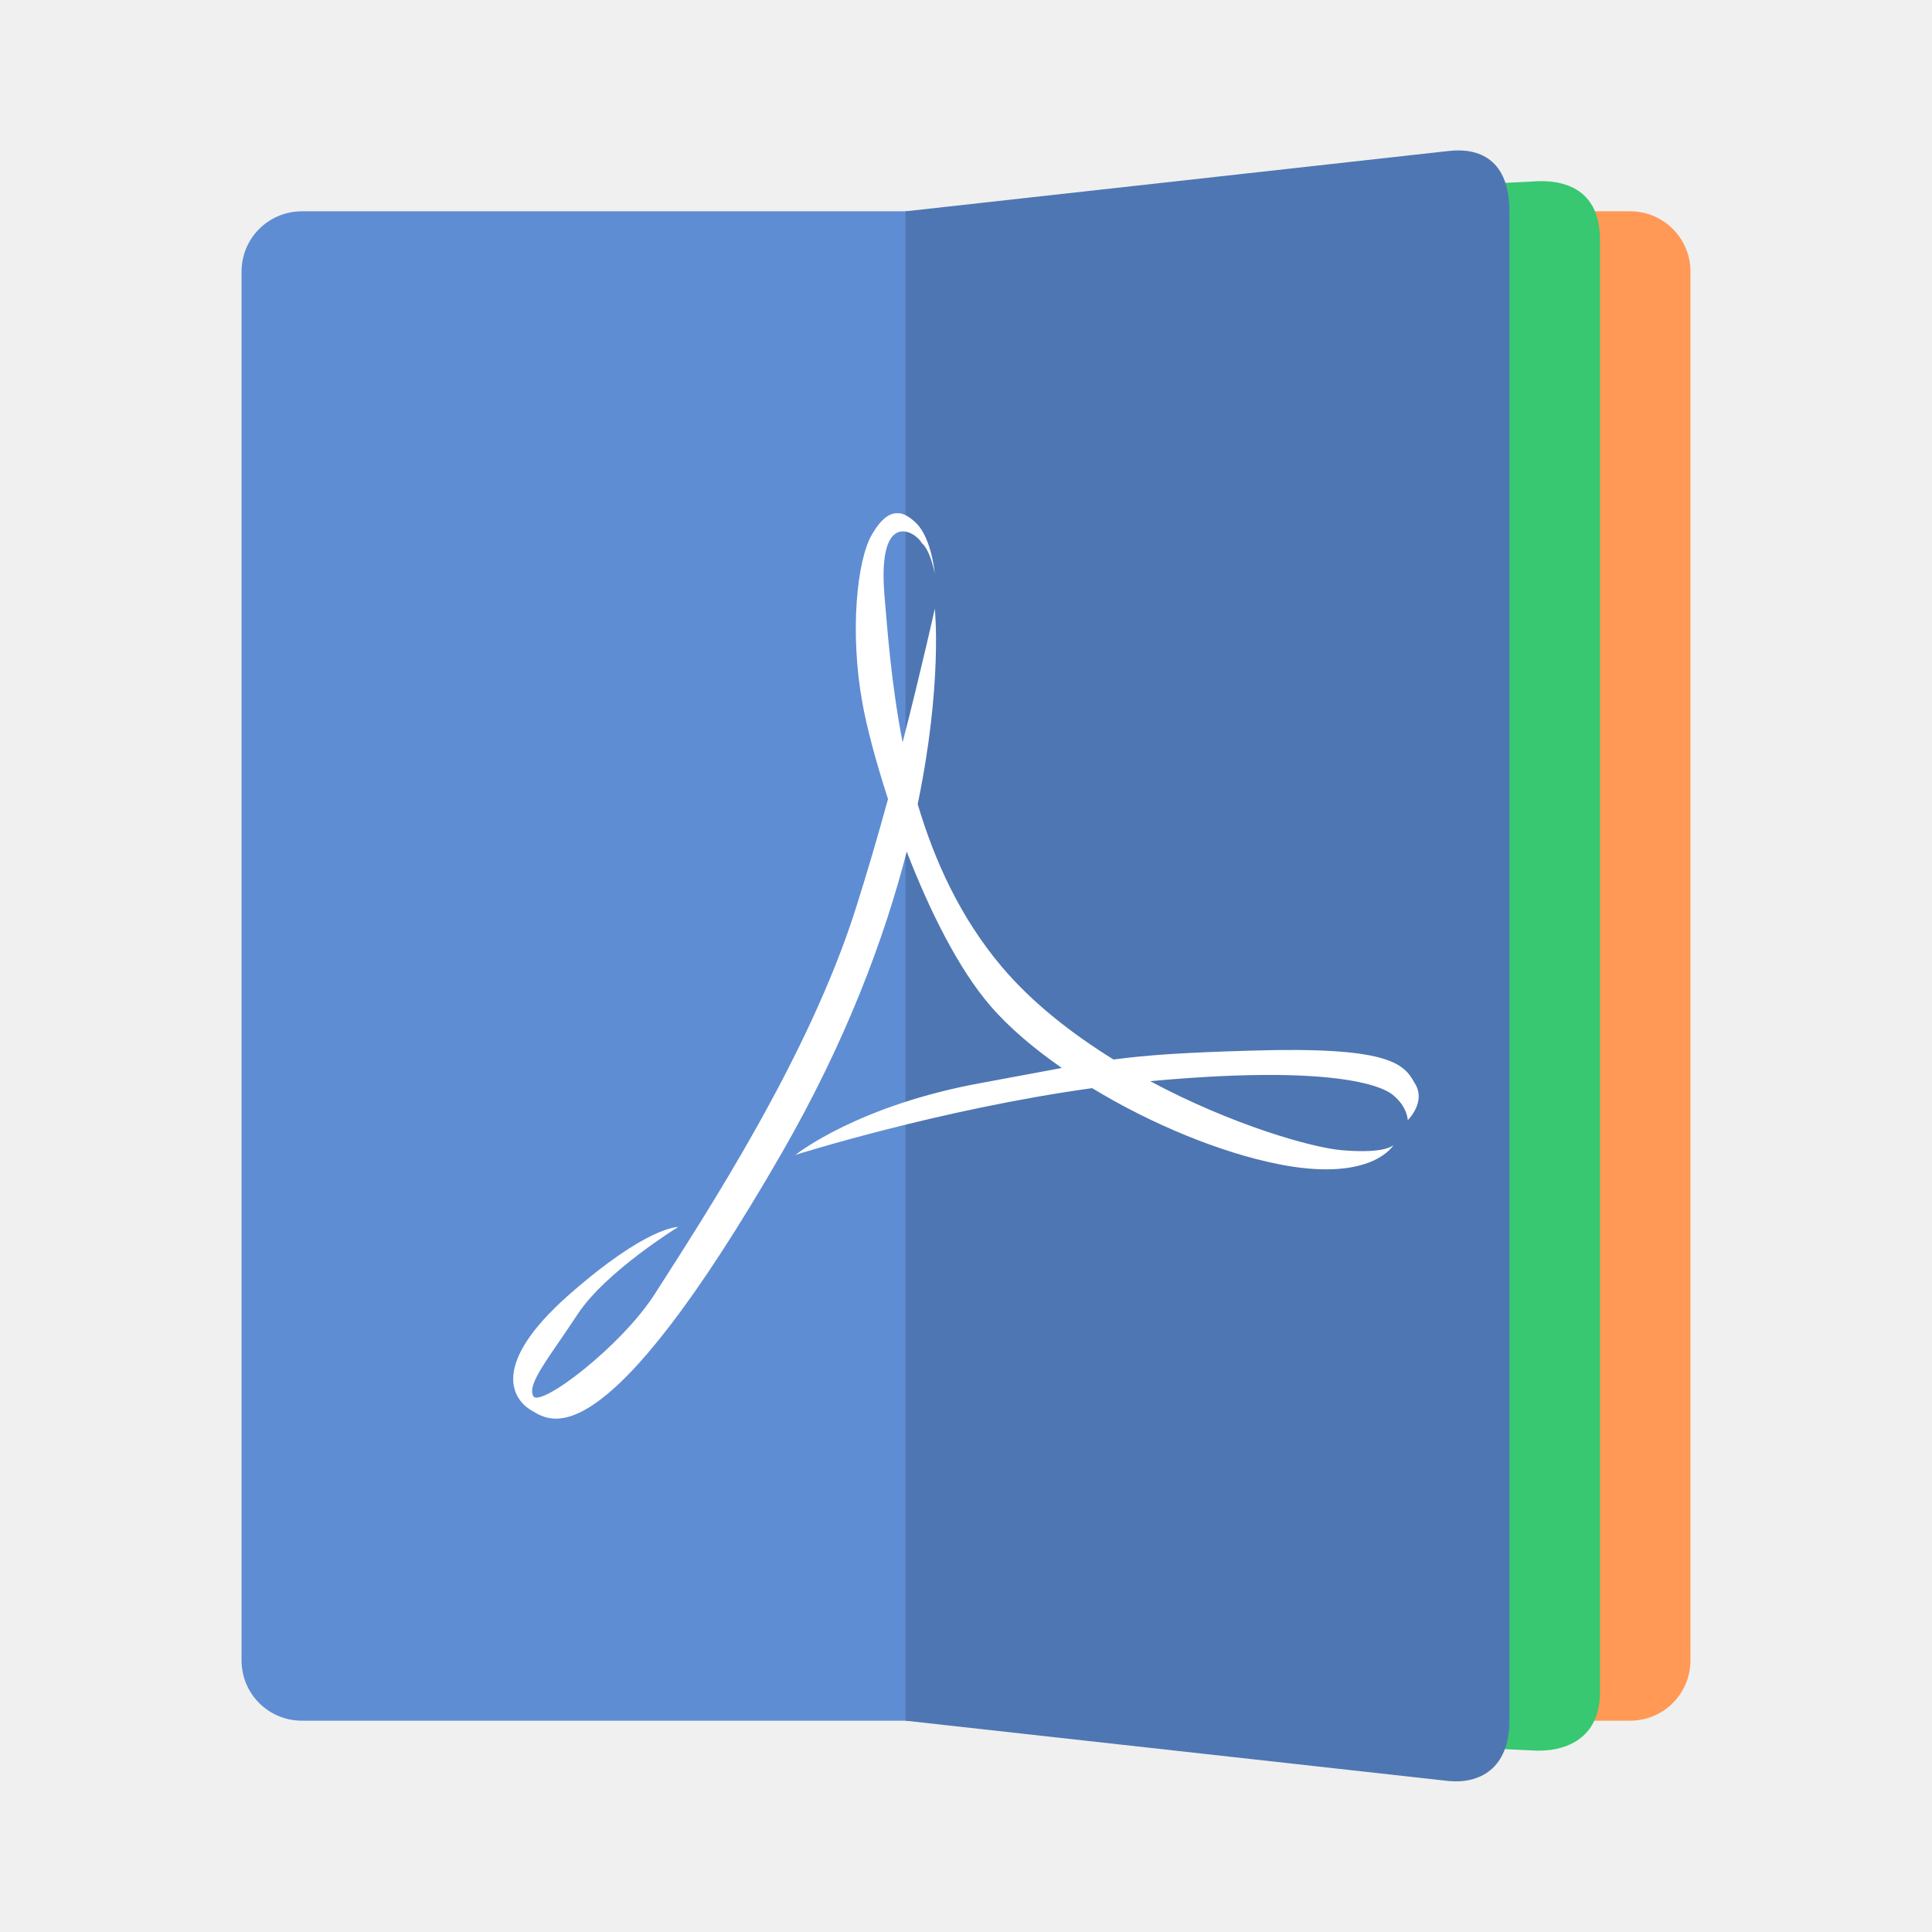
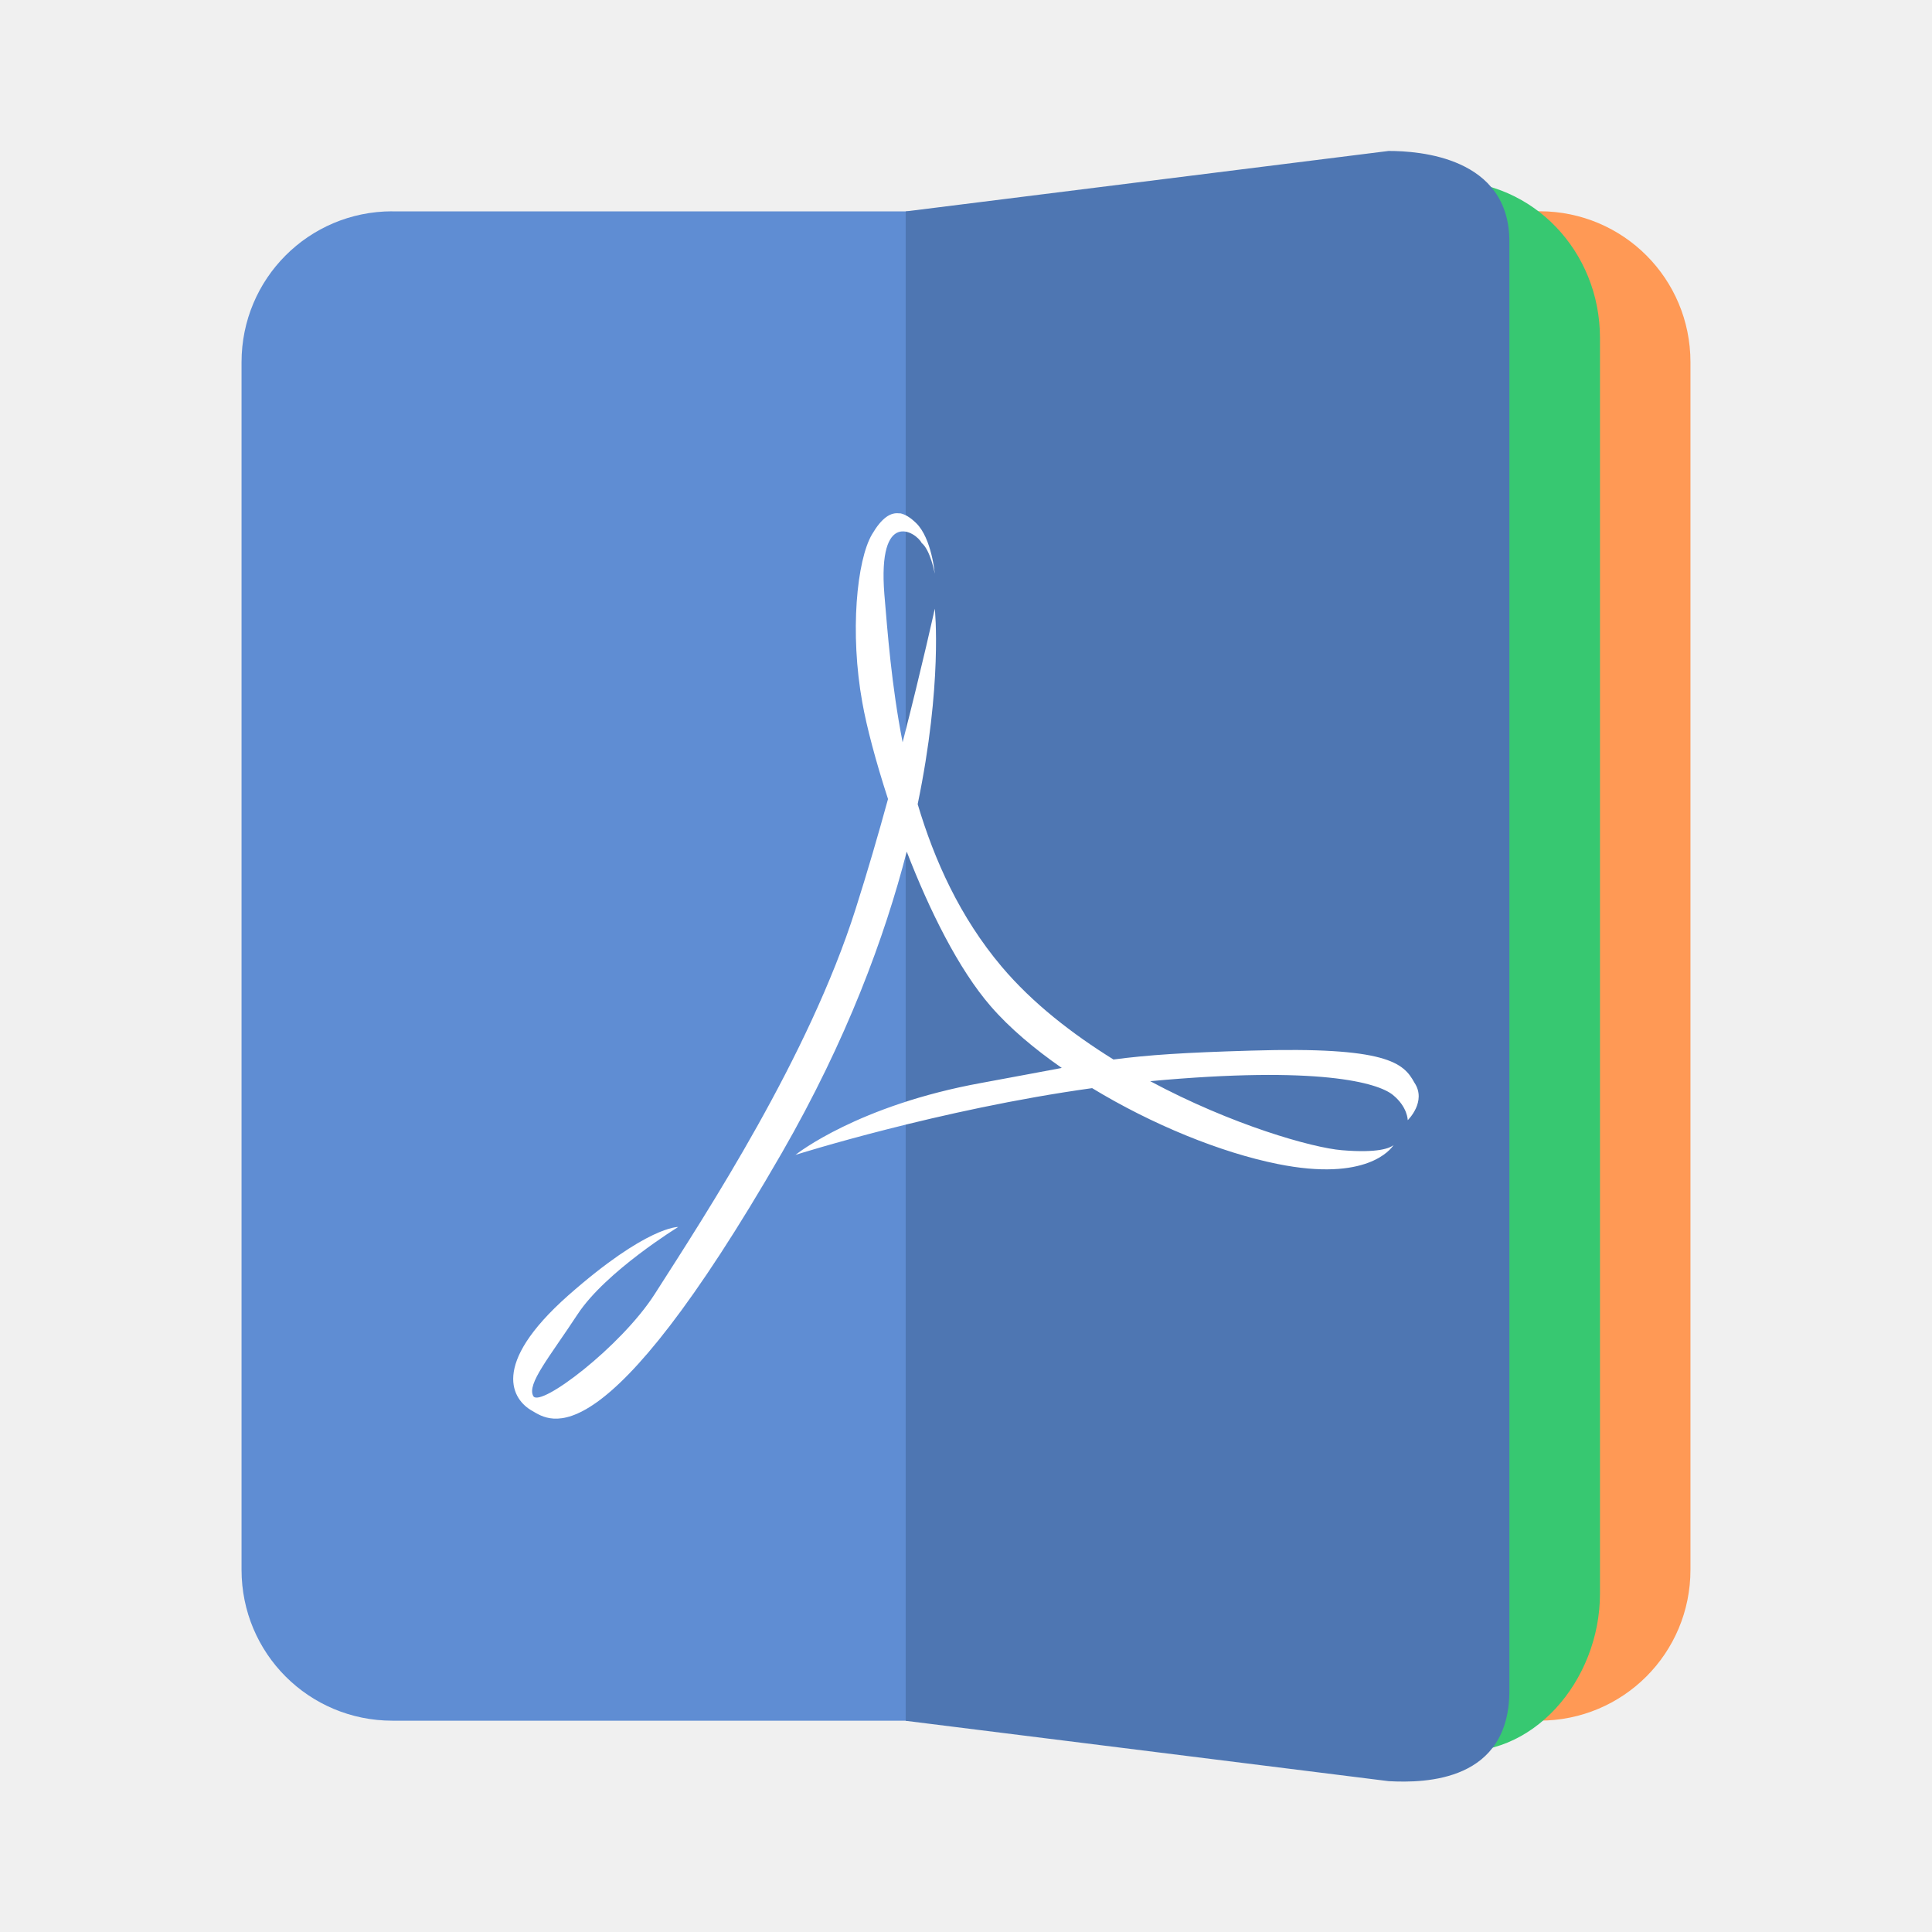
<svg xmlns="http://www.w3.org/2000/svg" width="64" height="64" version="1.1" viewBox="0 0 16.933 16.933">
-   <path d="m14.287 1.852c0.293 0 0.529 0.236 0.529 0.529v12.171c0 0.293-0.236 0.529-0.529 0.529h-6.085v-13.229z" fill="#ff9955" fill-rule="evenodd" style="paint-order:fill markers stroke" />
-   <path d="m2.646 1.852c-0.293 0-0.529 0.236-0.529 0.529v12.171c0 0.293 0.236 0.529 0.529 0.529h6.614v-13.229z" fill="#5f8dd3" fill-rule="evenodd" style="paint-order:fill markers stroke" />
-   <path d="m13.414 1.592c0.298-0.028 0.609 0.067 0.609 0.509v12.731c0 0.412-0.31 0.532-0.609 0.509l-5.473-0.26 0.01-13.226z" fill="#37c871" fill-rule="evenodd" stroke-width="1.052" style="paint-order:fill markers stroke" />
-   <path d="m12.7 1.323c0.259-0.029 0.529 0.07 0.529 0.529v13.229c0 0.428-0.27 0.553-0.529 0.529l-4.763-0.529v-13.229z" fill="#4e76b2" fill-rule="evenodd" style="paint-order:fill markers stroke" />
-   <path d="m7.885 4.5c-0.08-0.013-0.158 0.04-0.242 0.183-0.134 0.227-0.196 0.863-0.085 1.475 0.037 0.209 0.117 0.513 0.225 0.845-0.085 0.311-0.181 0.64-0.285 0.967-0.411 1.292-1.295 2.646-1.761 3.374-0.295 0.459-1.003 0.997-1.063 0.892-0.059-0.105 0.141-0.34 0.389-0.718 0.247-0.375 0.881-0.764 0.881-0.764s-0.271-0.011-0.964 0.6c-0.693 0.614-0.483 0.917-0.318 1.01 0.164 0.095 0.624 0.459 2.189-2.257 0.571-0.992 0.903-1.894 1.096-2.643 0.198 0.512 0.453 1.029 0.736 1.355 0.165 0.191 0.382 0.373 0.623 0.541-0.19 0.035-0.407 0.077-0.703 0.131-1.081 0.196-1.619 0.621-1.631 0.631 0.009-0.003 1.265-0.4 2.6-0.585 0.525 0.319 1.128 0.565 1.627 0.665 0.778 0.157 0.99-0.128 1.015-0.166-0.03 0.025-0.131 0.072-0.453 0.045-0.258-0.021-0.964-0.221-1.68-0.605 1.481-0.137 1.993 0.014 2.125 0.119 0.132 0.106 0.132 0.223 0.132 0.223s0.17-0.164 0.058-0.33c-0.094-0.172-0.239-0.316-1.427-0.28-0.589 0.017-0.906 0.038-1.21 0.078-0.36-0.224-0.707-0.491-0.98-0.814-0.366-0.434-0.59-0.933-0.736-1.424 0.219-1.054 0.151-1.706 0.15-1.713 0 0-0.111 0.505-0.282 1.171-0.098-0.503-0.132-0.967-0.16-1.297-0.06-0.756 0.278-0.547 0.327-0.45 0.077 0.062 0.115 0.269 0.115 0.269s-0.027-0.309-0.162-0.442c-0.05-0.049-0.098-0.08-0.146-0.088zm-0.914 5.624c-3.01e-5 1e-5 -0.003 0.001-0.003 0.001l-0.001 0.002s0.004-0.003 0.004-0.003z" fill="#fff" />
+   <g fill-rule="evenodd">
+     <path d="m13.493 1.852-5.292 5.167e-4v13.228h5.292c0.733 0 1.323-0.59 1.323-1.323v-10.583c0-0.732-0.588-1.321-1.32-1.323-1e-3 -2.4e-6 -0.002 0-0.003 0z" fill="#ff9955" style="paint-order:fill markers stroke" />
+     <path d="m3.437 1.852c-0.732 0.001-1.32 0.591-1.32 1.323v10.583c0 0.733 0.59 1.323 1.323 1.323h5.821v-13.228l-5.821-5.167e-4h-0.003z" fill="#5f8dd3" style="paint-order:fill markers stroke" />
+     <path d="m12.7 1.588-4.498 0.793v12.435l4.498 0.528c0.728 0.086 1.323-0.614 1.323-1.376v-11.006c0-0.761-0.588-1.374-1.32-1.376-1e-3 -2.5e-6 -0.002 0-0.003 0z" fill="#37c871" stroke-width="1.02" style="paint-order:fill markers stroke" />
+     <path d="m12.171 1.323c0.265 0 1.058 0.052 1.058 0.794v12.7c0 0.794-0.728 0.812-1.058 0.794l-4.233-0.529v-13.229z" fill="#4e76b2" style="paint-order:fill markers stroke" />
+   </g>
+   <path d="m7.885 4.5c-0.08-0.013-0.158 0.04-0.242 0.183-0.134 0.227-0.196 0.863-0.085 1.475 0.037 0.209 0.117 0.513 0.225 0.845-0.085 0.311-0.181 0.64-0.285 0.967-0.411 1.292-1.295 2.646-1.761 3.374-0.295 0.459-1.003 0.997-1.063 0.892-0.059-0.105 0.141-0.34 0.389-0.718 0.247-0.375 0.881-0.764 0.881-0.764s-0.271-0.011-0.964 0.6c-0.693 0.614-0.483 0.917-0.318 1.01 0.164 0.095 0.624 0.459 2.189-2.257 0.571-0.992 0.903-1.894 1.096-2.643 0.198 0.512 0.453 1.029 0.736 1.355 0.165 0.191 0.382 0.373 0.623 0.541-0.19 0.035-0.407 0.077-0.703 0.131-1.081 0.196-1.619 0.621-1.631 0.631 0.009-0.003 1.265-0.4 2.6-0.585 0.525 0.319 1.128 0.565 1.627 0.665 0.778 0.157 0.99-0.128 1.015-0.166-0.03 0.025-0.131 0.072-0.453 0.045-0.258-0.021-0.964-0.221-1.68-0.605 1.481-0.137 1.993 0.014 2.125 0.119 0.132 0.106 0.132 0.223 0.132 0.223s0.17-0.164 0.058-0.33c-0.094-0.172-0.239-0.316-1.427-0.28-0.589 0.017-0.906 0.038-1.21 0.078-0.36-0.224-0.707-0.491-0.98-0.814-0.366-0.434-0.59-0.933-0.736-1.424 0.219-1.054 0.151-1.706 0.15-1.713 0 0-0.111 0.505-0.282 1.171-0.098-0.503-0.132-0.967-0.16-1.297-0.06-0.756 0.278-0.547 0.327-0.45 0.077 0.062 0.115 0.269 0.115 0.269s-0.027-0.309-0.162-0.442c-0.05-0.049-0.098-0.08-0.146-0.088zm-0.914 5.624c-3.01e-5 1e-5 -0.003 0.001-0.003 0.001l-0.001 0.002s0.004-0.003 0.004-0.003z" fill="#ffffff" />
</svg>
